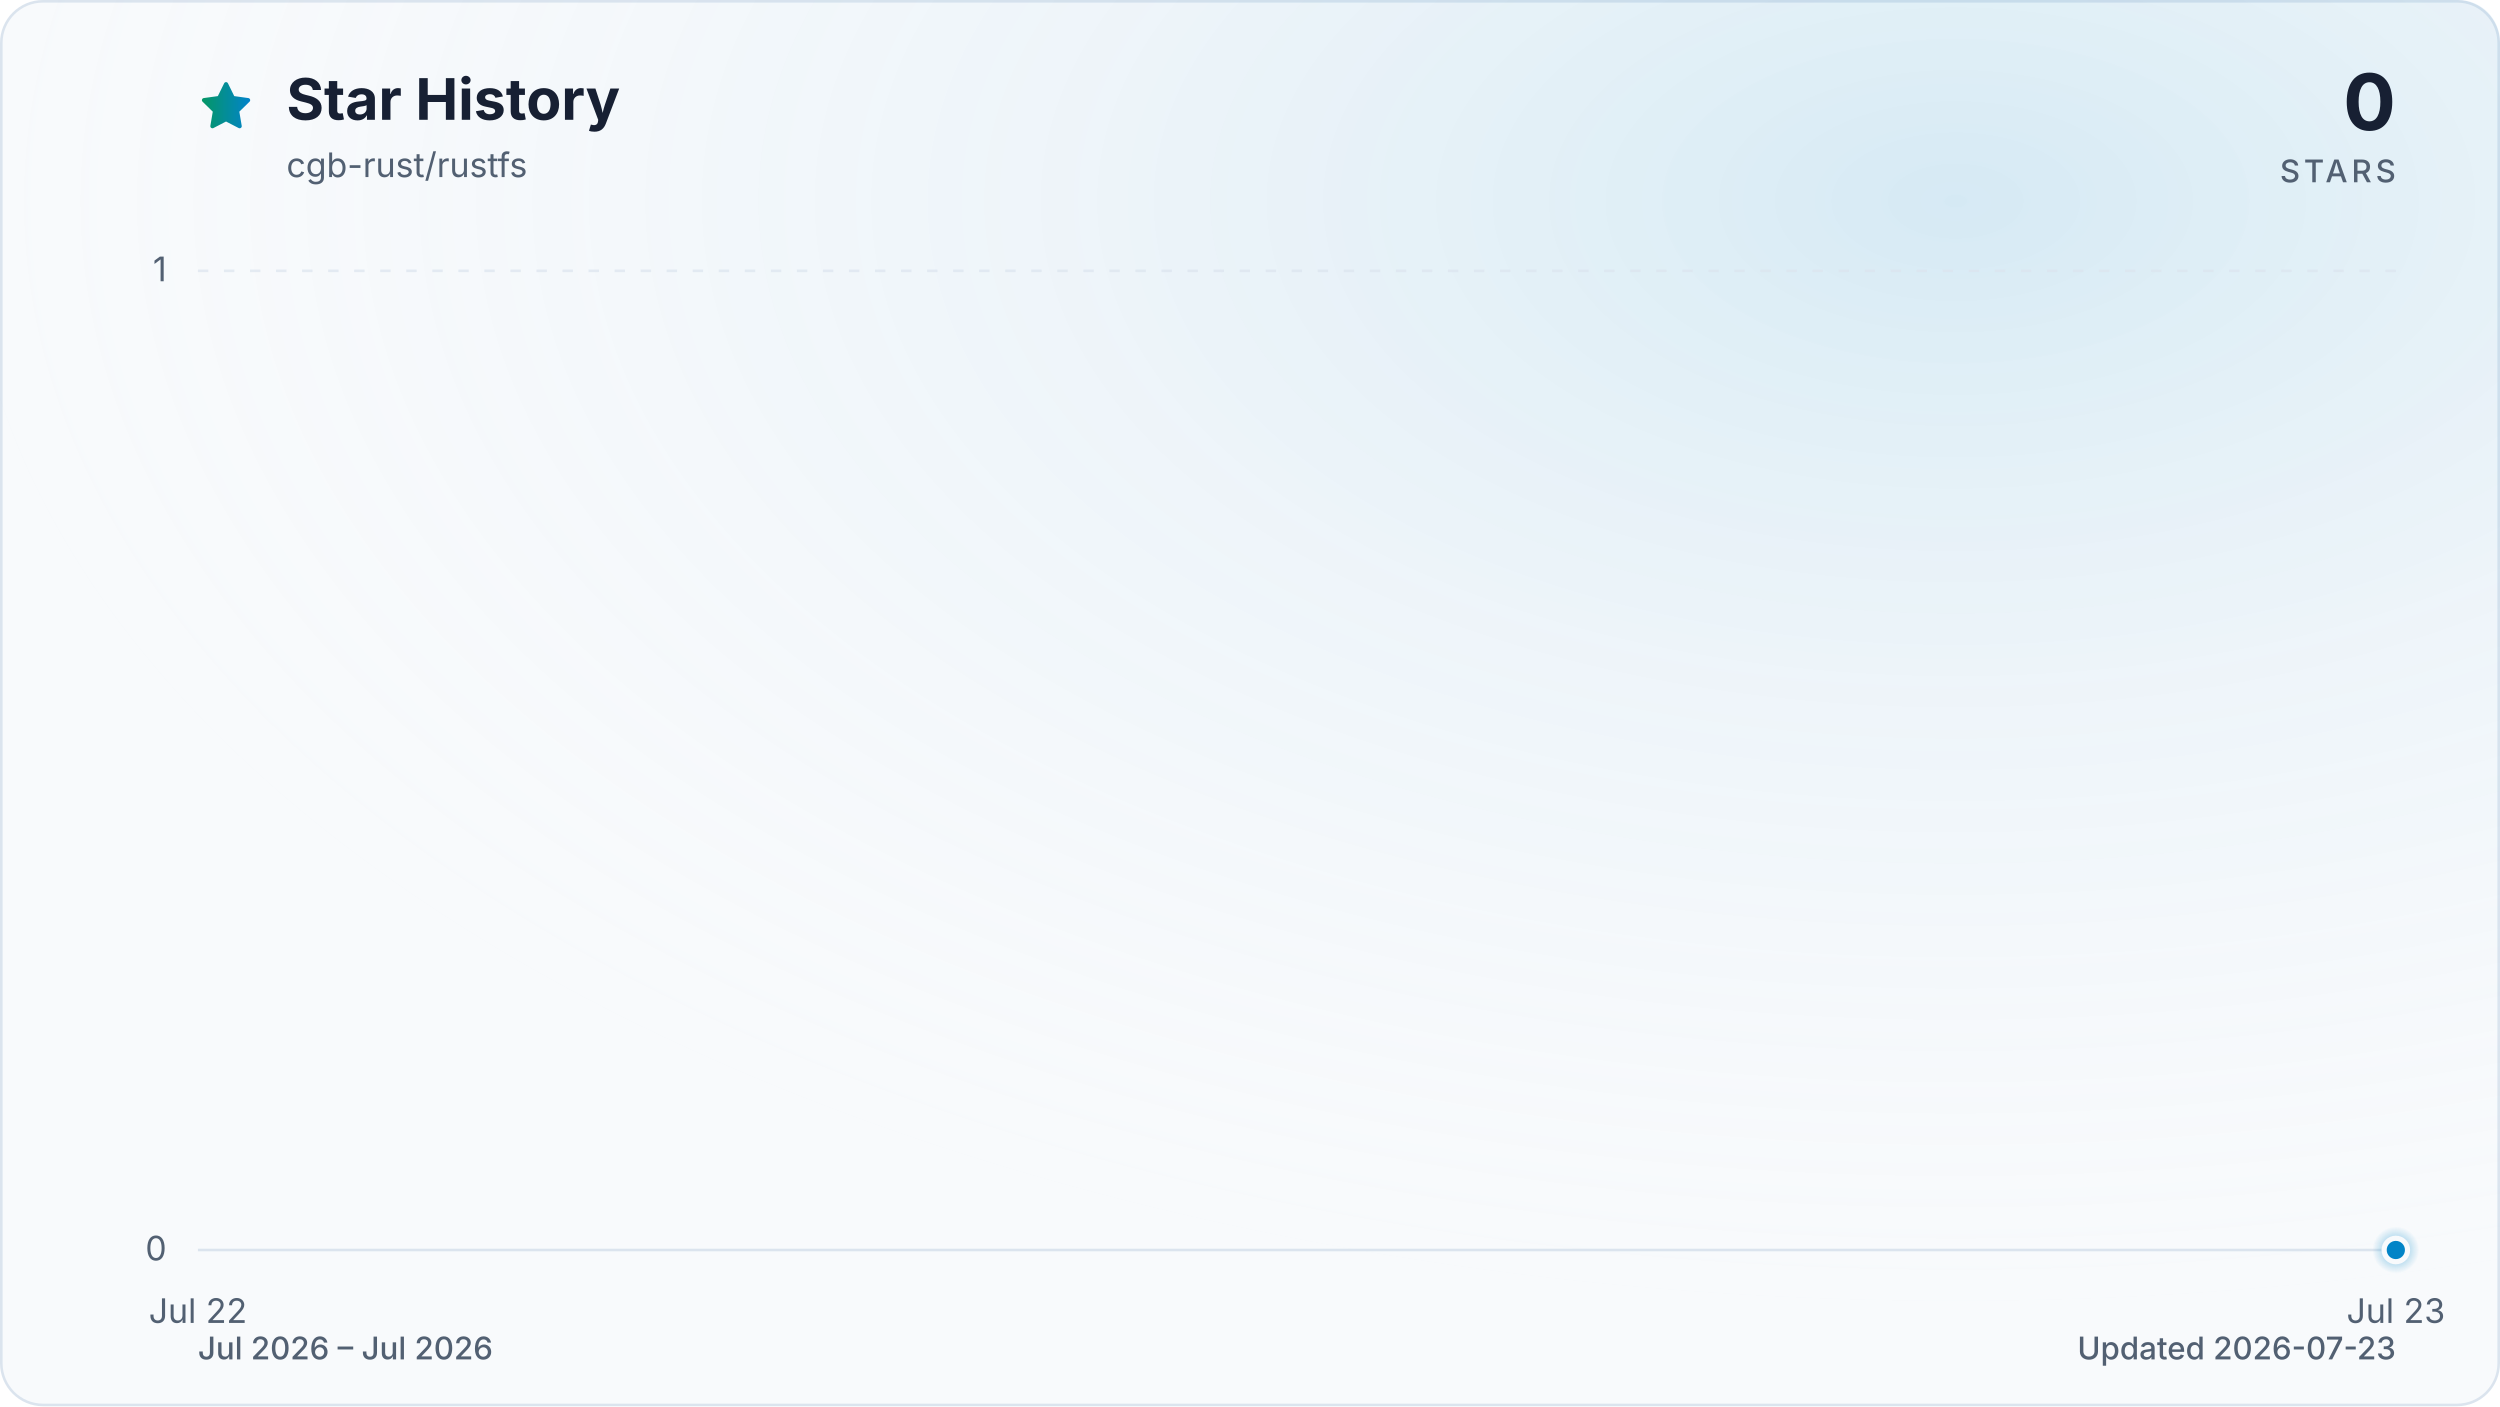
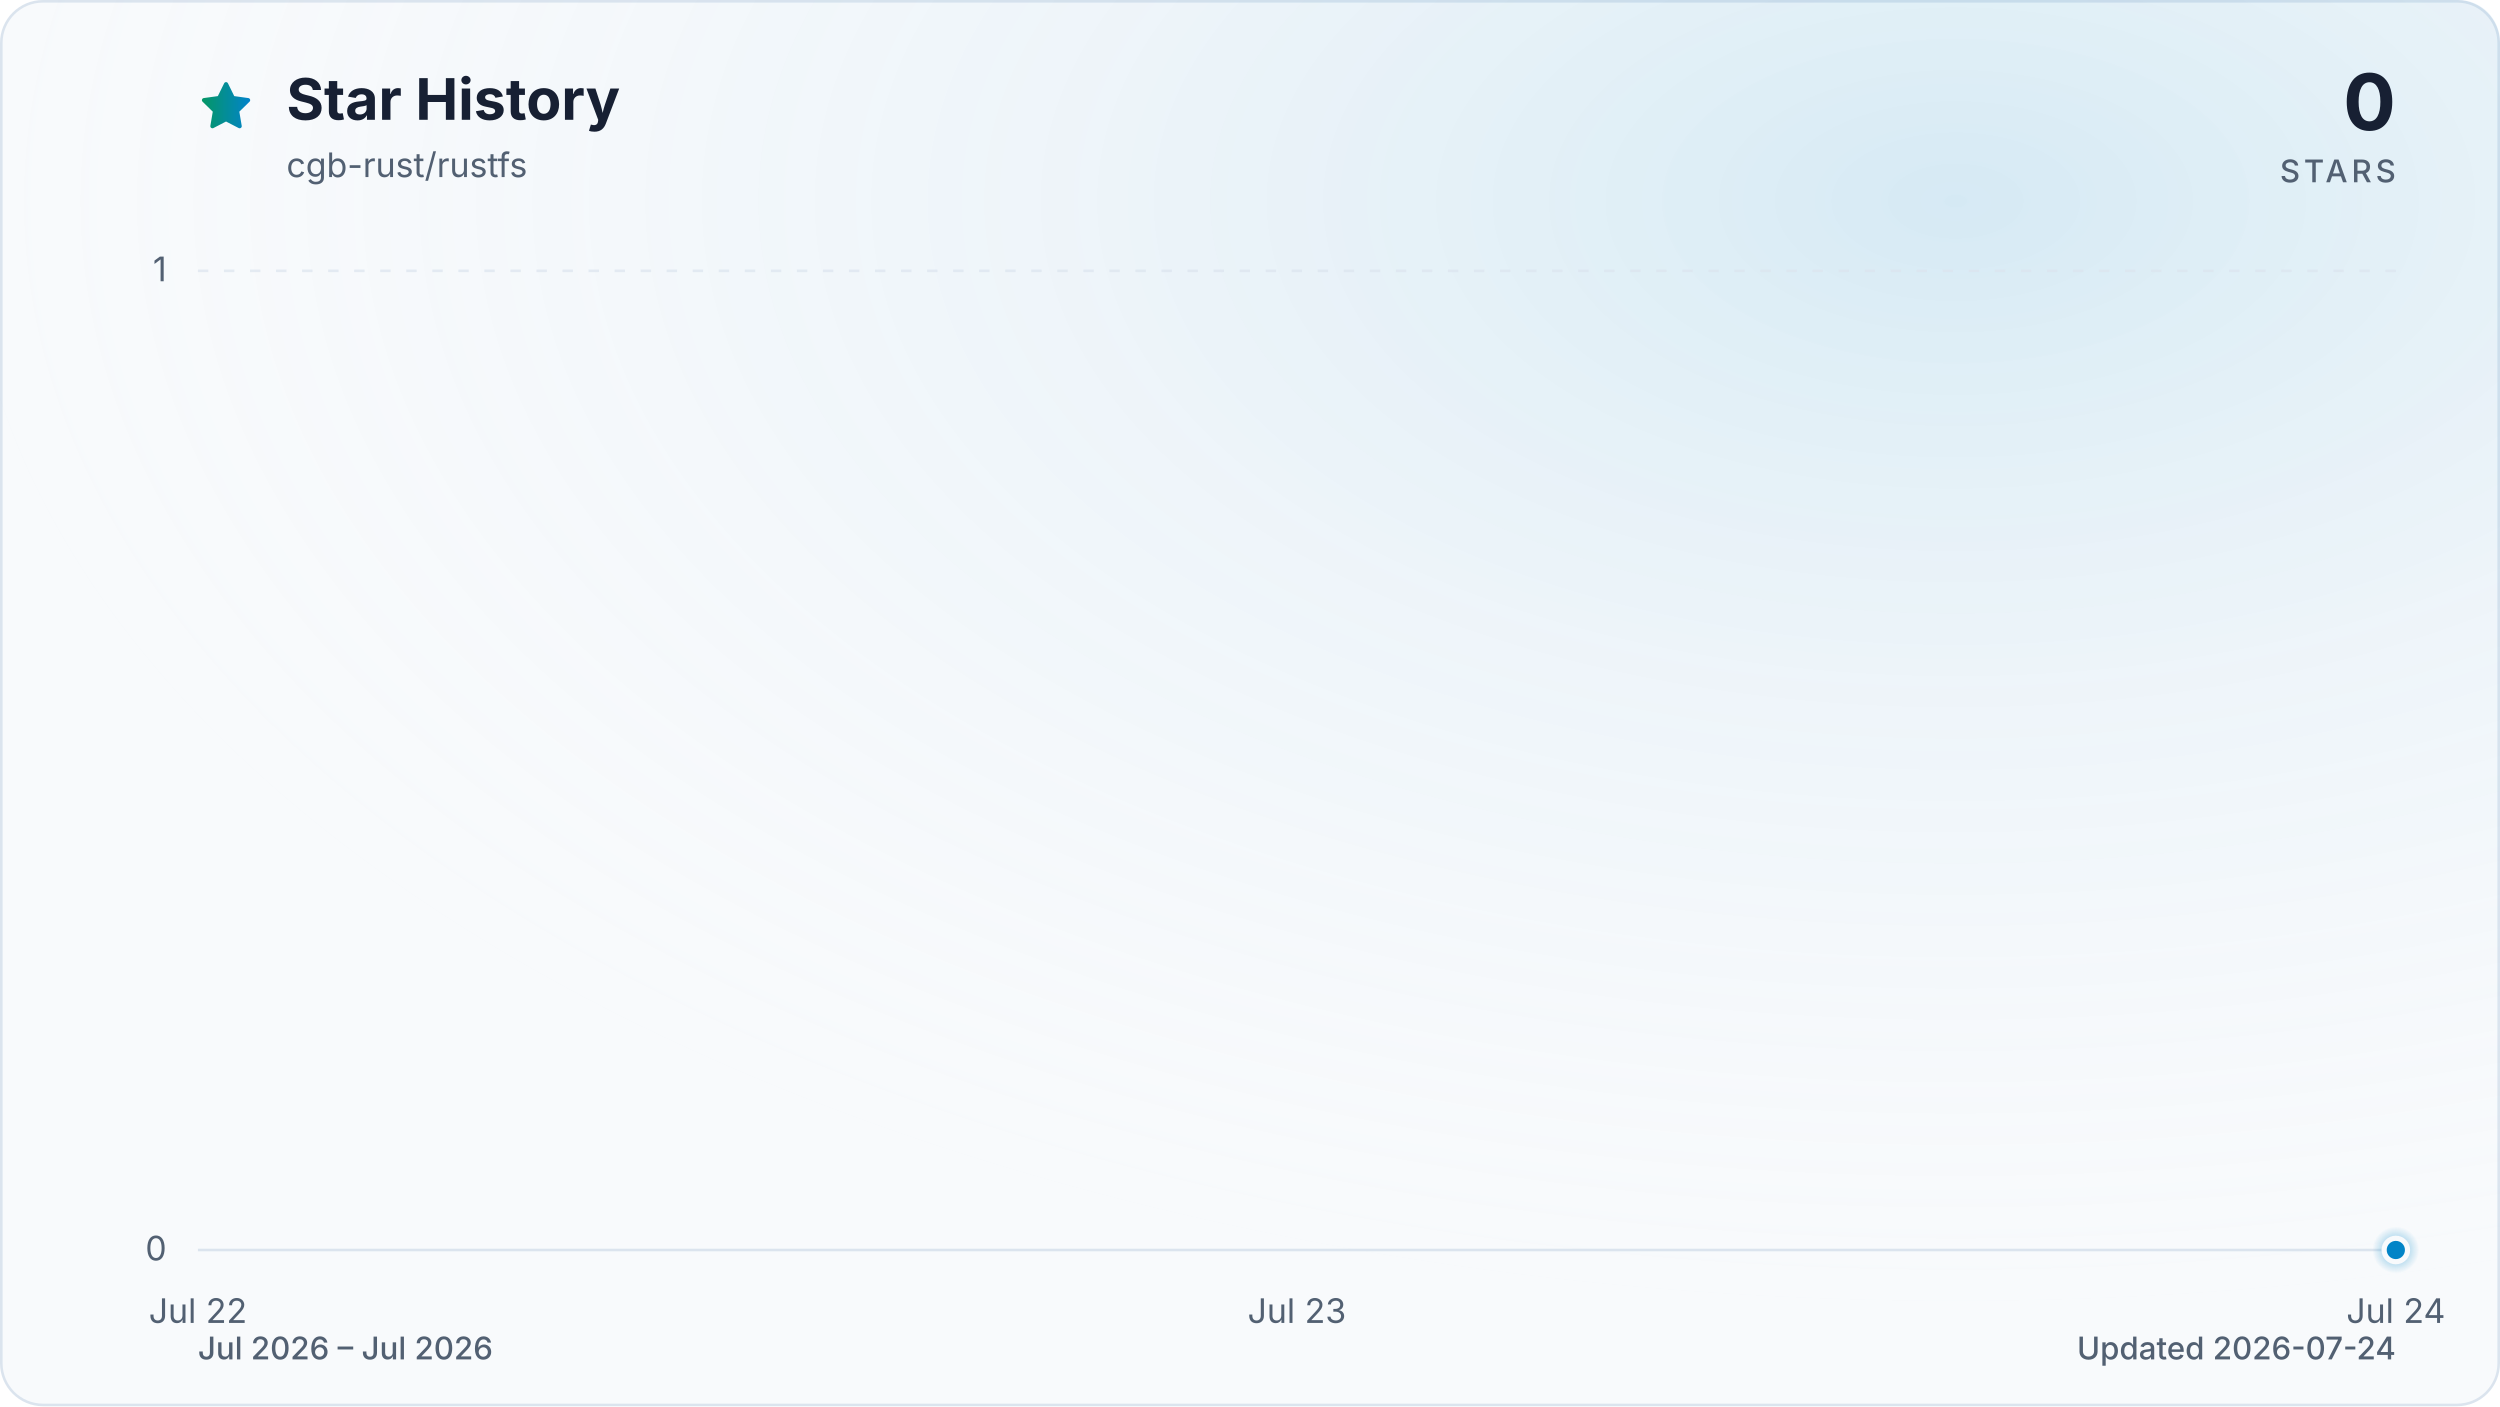
<svg xmlns="http://www.w3.org/2000/svg" viewBox="0 0 960 540" role="img" aria-labelledby="title description" data-style="gradient" data-variant="glow" data-animated="true">
  <defs>
    <linearGradient id="trend" x1="0" y1="0" x2="1" y2="0">
      <stop offset="0%" stop-color="#059669" />
      <stop offset="100%" stop-color="#0284c7" />
    </linearGradient>
    <linearGradient id="area" x1="0" y1="0" x2="0" y2="1">
      <stop offset="0%" stop-color="#059669" stop-opacity="0.30" />
      <stop offset="55%" stop-color="#0284c7" stop-opacity="0.10" />
      <stop offset="100%" stop-color="#0284c7" stop-opacity="0.01" />
    </linearGradient>
    <radialGradient id="marker-halo" cx="50%" cy="50%" r="50%">
      <stop offset="0%" stop-color="#0284c7" stop-opacity="0.55" />
      <stop offset="100%" stop-color="#0284c7" stop-opacity="0" />
    </radialGradient>
    <radialGradient id="surface-glow" cx="78%" cy="14%" r="80%">
      <stop offset="0%" stop-color="#0284c7" stop-opacity="0.14" />
      <stop offset="100%" stop-color="#f8fafc" stop-opacity="0" />
    </radialGradient>
    <filter id="trend-glow" x="-20%" y="-20%" width="140%" height="140%">
      <feGaussianBlur stdDeviation="7" />
    </filter>
  </defs>
  <style>
.trend-enter{transform-box:fill-box;transform-origin:center;animation:trend-enter 520ms cubic-bezier(0.16,1,0.3,1)}
.marker-enter{transform-box:fill-box;transform-origin:center;animation:marker-enter 320ms cubic-bezier(0.16,1,0.3,1) 200ms both}
.marker-pulse{transform-box:fill-box;transform-origin:center;animation:marker-pulse 2.6s ease-out infinite}
@keyframes trend-enter{from{opacity:.35;transform:translateY(10px)}to{opacity:1;transform:translateY(0)}}
@keyframes marker-enter{from{opacity:0;transform:scale(.4)}to{opacity:1;transform:scale(1)}}
@keyframes marker-pulse{0%{opacity:.5;transform:scale(.7)}70%,100%{opacity:0;transform:scale(2.1)}}
@media (prefers-reduced-motion:reduce){.trend-enter,.marker-enter,.marker-pulse{animation:none!important}}
@media (prefers-reduced-motion:reduce){.marker-pulse{opacity:0}}
</style>
  <rect x="0.5" y="0.5" width="959" height="539" fill="#f8fafc" stroke="#dbe4ee" stroke-width="1" rx="16" />
  <rect width="960" height="540" fill="url(#surface-glow)" rx="16" />
  <path d="M12 2.6l2.9 5.9 6.5.9-4.7 4.6 1.1 6.5-5.8-3-5.8 3 1.1-6.5-4.7-4.6 6.5-.9L12 2.6Z" transform="translate(76 30) scale(.9)" fill="url(#trend)" stroke="url(#trend)" stroke-width="1.8" stroke-linejoin="round" aria-hidden="true" />
  <text x="110" y="46" fill="#172033" font-family="ui-sans-serif, system-ui, -apple-system, BlinkMacSystemFont, 'Segoe UI', sans-serif" font-size="22" font-weight="700">Star History</text>
  <text x="110" y="68" fill="#526072" font-family="ui-sans-serif, system-ui, -apple-system, BlinkMacSystemFont, 'Segoe UI', sans-serif" font-size="13">cgb-rust/rustfs</text>
  <text x="920" y="50" fill="#172033" font-family="ui-sans-serif, system-ui, -apple-system, BlinkMacSystemFont, 'Segoe UI', sans-serif" font-size="30" font-weight="700" text-anchor="end">0</text>
  <text x="920" y="70" fill="#526072" font-family="ui-sans-serif, system-ui, -apple-system, BlinkMacSystemFont, 'Segoe UI', sans-serif" font-size="12" font-weight="500" letter-spacing="1.5" text-anchor="end">STARS</text>
  <line x1="76" y1="480.0" x2="920" y2="480.0" stroke="#dbe4ee" stroke-width="1" stroke-dasharray="0" opacity="1" />
  <text x="64" y="484.0" fill="#526072" font-family="ui-sans-serif, system-ui, -apple-system, BlinkMacSystemFont, 'Segoe UI', sans-serif" font-size="13" text-anchor="end">0</text>
  <line x1="76" y1="104.0" x2="920" y2="104.0" stroke="#dbe4ee" stroke-width="1" stroke-dasharray="4 6" opacity="0.7" />
  <text x="64" y="108.0" fill="#526072" font-family="ui-sans-serif, system-ui, -apple-system, BlinkMacSystemFont, 'Segoe UI', sans-serif" font-size="13" text-anchor="end">1</text>
  <text x="76.0" y="508" fill="#526072" font-family="ui-sans-serif, system-ui, -apple-system, BlinkMacSystemFont, 'Segoe UI', sans-serif" font-size="13" text-anchor="middle">Jul 22</text>
-   <text x="920.0" y="508" fill="#526072" font-family="ui-sans-serif, system-ui, -apple-system, BlinkMacSystemFont, 'Segoe UI', sans-serif" font-size="13" text-anchor="middle">Jul 23</text>
+   <text x="498.0" y="508" fill="#526072" font-family="ui-sans-serif, system-ui, -apple-system, BlinkMacSystemFont, 'Segoe UI', sans-serif" font-size="13" text-anchor="middle">Jul 23</text>
+   <text x="920.0" y="508" fill="#526072" font-family="ui-sans-serif, system-ui, -apple-system, BlinkMacSystemFont, 'Segoe UI', sans-serif" font-size="13" text-anchor="middle">Jul 24</text>
  <g class="trend-enter">
-     <path d="M 76.0 480.0 L 920.0 480.0 L 920.0 480.0 L 76.0 480.0 Z" fill="url(#area)" />
-     <path d="M 76.0 480.0 L 920.0 480.0" fill="none" stroke="url(#trend)" stroke-width="12" stroke-linecap="round" stroke-linejoin="round" opacity="0.16" filter="url(#trend-glow)" />
-     <path d="M 76.0 480.0 L 920.0 480.0" fill="none" stroke="url(#trend)" stroke-width="3" stroke-linecap="round" stroke-linejoin="round" />
+     <path d="M 76.0 480.0 C 216.7 480.0, 357.3 480.0, 498.0 480.0 C 638.7 480.0, 779.3 480.0, 920.0 480.0 L 920.0 480.0 L 76.0 480.0 Z" fill="url(#area)" />
+     <path d="M 76.0 480.0 C 216.7 480.0, 357.3 480.0, 498.0 480.0 C 638.7 480.0, 779.3 480.0, 920.0 480.0" fill="none" stroke="url(#trend)" stroke-width="12" stroke-linecap="round" stroke-linejoin="round" opacity="0.16" filter="url(#trend-glow)" />
+     <path d="M 76.0 480.0 C 216.7 480.0, 357.3 480.0, 498.0 480.0 C 638.7 480.0, 779.3 480.0, 920.0 480.0" fill="none" stroke="url(#trend)" stroke-width="3" stroke-linecap="round" stroke-linejoin="round" />
  </g>
  <g class="marker-enter">
    <circle class="marker-pulse" cx="920.0" cy="480.0" r="9" fill="url(#marker-halo)" />
    <circle cx="920.0" cy="480.0" r="4.5" fill="#0284c7" stroke="#f8fafc" stroke-width="2" />
  </g>
  <text x="76" y="522" fill="#526072" font-family="ui-sans-serif, system-ui, -apple-system, BlinkMacSystemFont, 'Segoe UI', sans-serif" font-size="12" font-weight="500">Jul 2026 – Jul 2026</text>
-   <text x="920" y="522" fill="#526072" font-family="ui-sans-serif, system-ui, -apple-system, BlinkMacSystemFont, 'Segoe UI', sans-serif" font-size="12" font-weight="500" text-anchor="end">Updated 2026-07-23</text>
+   <text x="920" y="522" fill="#526072" font-family="ui-sans-serif, system-ui, -apple-system, BlinkMacSystemFont, 'Segoe UI', sans-serif" font-size="12" font-weight="500" text-anchor="end">Updated 2026-07-24</text>
</svg>
